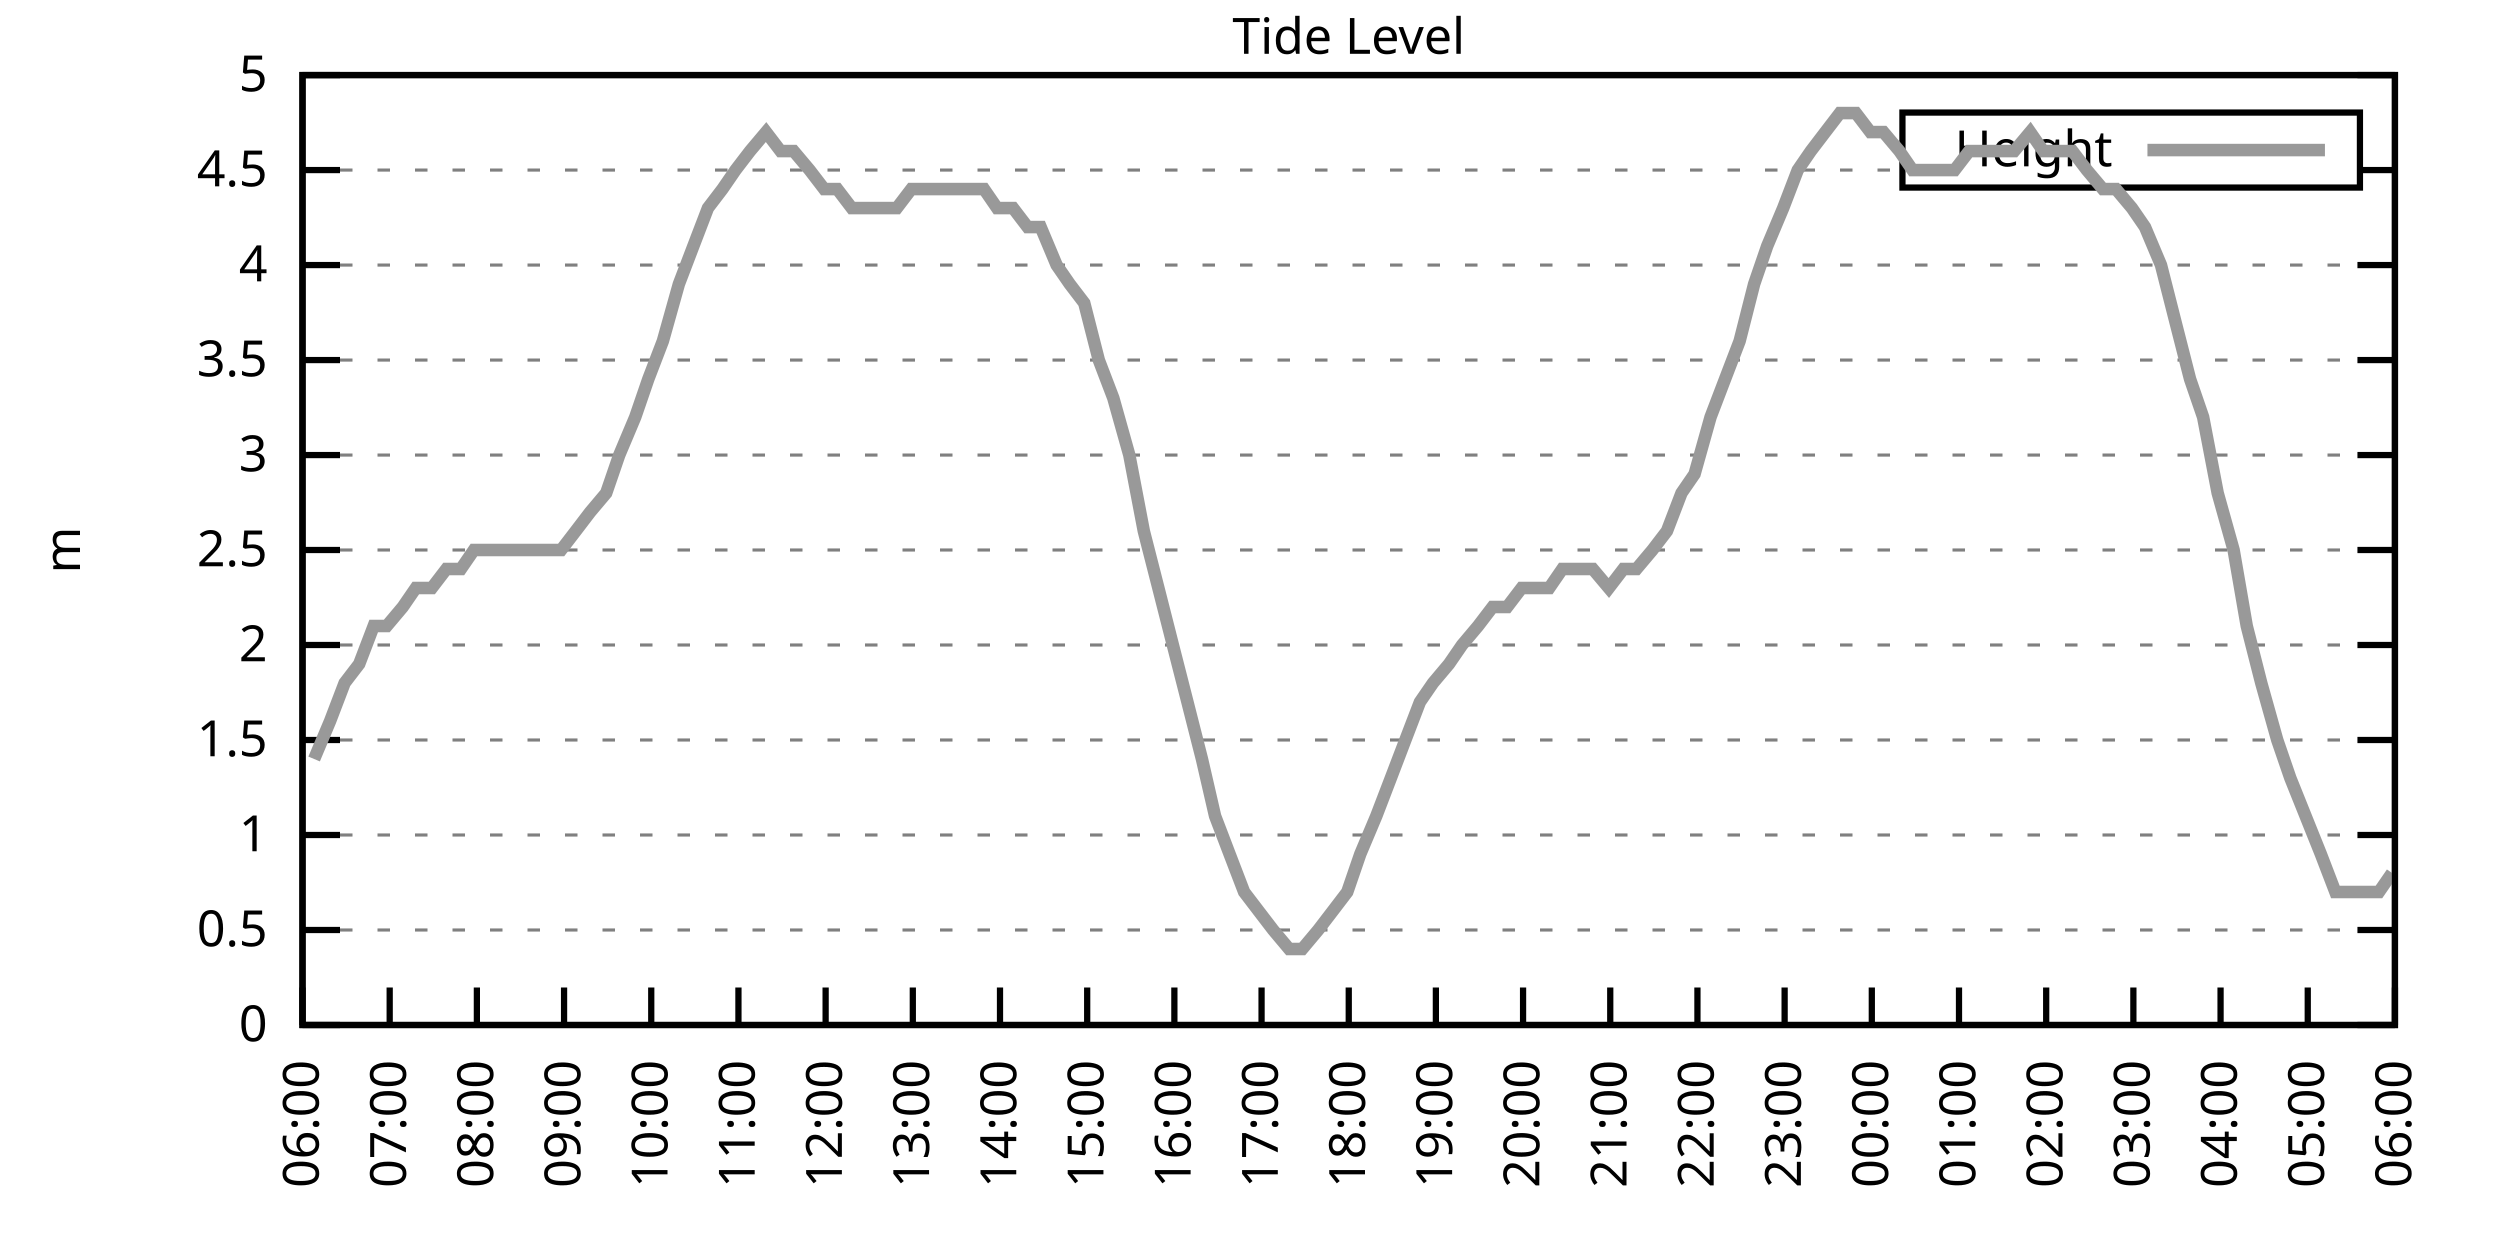
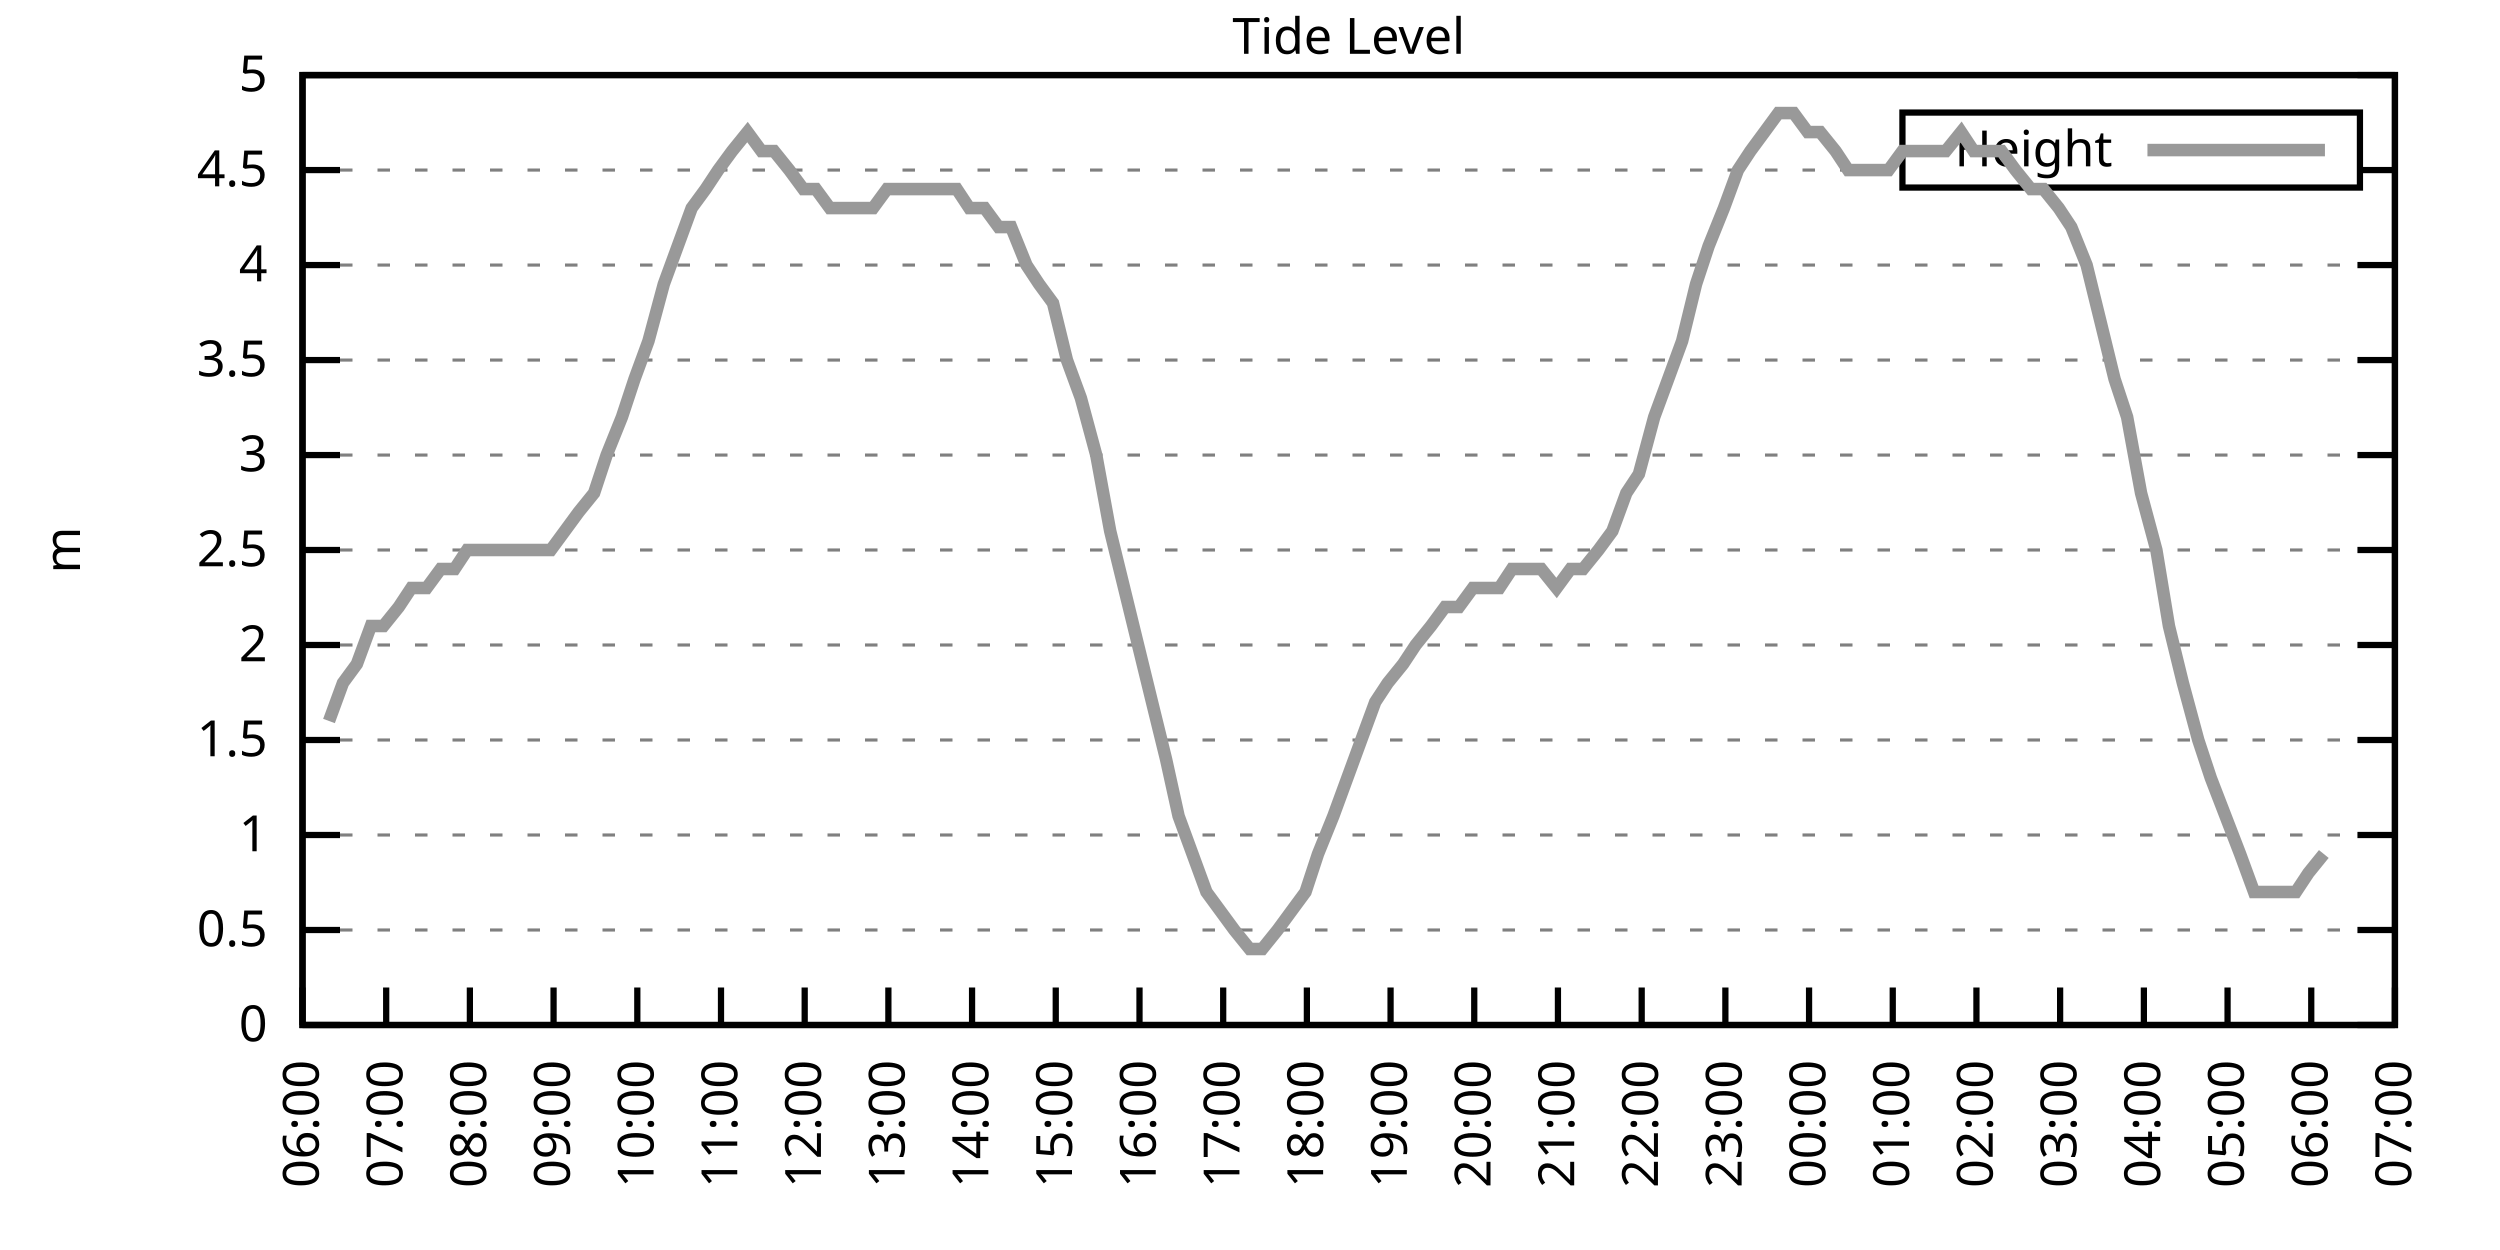
<svg xmlns="http://www.w3.org/2000/svg" xmlns:xlink="http://www.w3.org/1999/xlink" width="400" height="200" viewBox="0 0 400 200">
  <g id="gnuplot_canvas">
    <rect x="0" y="0" width="400" height="200" fill="none" />
    <defs>
      <circle id="gpDot" r="0.5" stroke-width="0.5" stroke="currentColor" />
      <path id="gpPt0" stroke-width="0.333" stroke="currentColor" d="M-1,0 h2 M0,-1 v2" />
      <path id="gpPt1" stroke-width="0.333" stroke="currentColor" d="M-1,-1 L1,1 M1,-1 L-1,1" />
      <path id="gpPt2" stroke-width="0.333" stroke="currentColor" d="M-1,0 L1,0 M0,-1 L0,1 M-1,-1 L1,1 M-1,1 L1,-1" />
      <rect id="gpPt3" stroke-width="0.333" stroke="currentColor" x="-1" y="-1" width="2" height="2" />
      <rect id="gpPt4" stroke-width="0.333" stroke="currentColor" fill="currentColor" x="-1" y="-1" width="2" height="2" />
      <circle id="gpPt5" stroke-width="0.333" stroke="currentColor" cx="0" cy="0" r="1" />
      <use xlink:href="#gpPt5" id="gpPt6" fill="currentColor" stroke="none" />
      <path id="gpPt7" stroke-width="0.333" stroke="currentColor" d="M0,-1.33 L-1.33,0.67 L1.33,0.67 z" />
      <use xlink:href="#gpPt7" id="gpPt8" fill="currentColor" stroke="none" />
      <use xlink:href="#gpPt7" id="gpPt9" stroke="currentColor" transform="rotate(180)" />
      <use xlink:href="#gpPt9" id="gpPt10" fill="currentColor" stroke="none" />
      <use xlink:href="#gpPt3" id="gpPt11" stroke="currentColor" transform="rotate(45)" />
      <use xlink:href="#gpPt11" id="gpPt12" fill="currentColor" stroke="none" />
      <path id="gpPt13" stroke-width="0.333" stroke="currentColor" d="M0,1.330 L1.265,0.411 L0.782,-1.067 L-0.782,-1.076 L-1.265,0.411 z" />
      <use xlink:href="#gpPt13" id="gpPt14" fill="currentColor" stroke="none" />
      <filter id="textbox" filterUnits="objectBoundingBox" x="0" y="0" height="1" width="1">
        <feFlood flood-color="white" flood-opacity="1" result="bgnd" />
        <feComposite in="SourceGraphic" in2="bgnd" operator="atop" />
      </filter>
      <filter id="greybox" filterUnits="objectBoundingBox" x="0" y="0" height="1" width="1">
        <feFlood flood-color="lightgrey" flood-opacity="1" result="grey" />
        <feComposite in="SourceGraphic" in2="grey" operator="atop" />
      </filter>
    </defs>
    <g fill="none" color="white" stroke="currentColor" stroke-width="1.00" stroke-linecap="butt" stroke-linejoin="miter">
</g>
    <g fill="none" color="black" stroke="currentColor" stroke-width="1.00" stroke-linecap="butt" stroke-linejoin="miter">
      <g stroke="none" shape-rendering="crispEdges">
        <polygon fill="rgb(255, 255, 255)" points="48.40,164.00 383.18,164.00 383.18,12.02 48.40,12.02 " />
      </g>
    </g>
    <g fill="none" color="black" stroke="currentColor" stroke-width="1.00" stroke-linecap="butt" stroke-linejoin="miter">
</g>
    <g fill="none" color="black" stroke="black" stroke-width="0.50" stroke-linecap="butt" stroke-linejoin="miter">
</g>
    <g fill="none" color="gray" stroke="currentColor" stroke-width="0.50" stroke-linecap="butt" stroke-linejoin="miter">
      <path stroke="gray" stroke-dasharray="2,4" class="gridline" d="M48.40,164.00 L383.19,164.00  " />
    </g>
    <g fill="none" color="gray" stroke="gray" stroke-width="1.00" stroke-linecap="butt" stroke-linejoin="miter">
</g>
    <g fill="none" color="black" stroke="currentColor" stroke-width="1.00" stroke-linecap="butt" stroke-linejoin="miter">
      <path stroke="black" d="M48.40,164.00 L54.40,164.00 M383.19,164.00 L377.19,164.00  " />
      <g transform="translate(42.80,166.60)" stroke="none" fill="black" font-family="Sans" font-size="8.00" text-anchor="end">
        <text>
          <tspan font-family="Sans"> 0</tspan>
        </text>
      </g>
    </g>
    <g fill="none" color="black" stroke="currentColor" stroke-width="1.00" stroke-linecap="butt" stroke-linejoin="miter">
</g>
    <g fill="none" color="black" stroke="black" stroke-width="0.50" stroke-linecap="butt" stroke-linejoin="miter">
</g>
    <g fill="none" color="gray" stroke="currentColor" stroke-width="0.50" stroke-linecap="butt" stroke-linejoin="miter">
      <path stroke="gray" stroke-dasharray="2,4" class="gridline" d="M48.40,148.80 L383.19,148.80  " />
    </g>
    <g fill="none" color="gray" stroke="gray" stroke-width="1.00" stroke-linecap="butt" stroke-linejoin="miter">
</g>
    <g fill="none" color="black" stroke="currentColor" stroke-width="1.00" stroke-linecap="butt" stroke-linejoin="miter">
      <path stroke="black" d="M48.40,148.80 L54.40,148.80 M383.19,148.80 L377.19,148.80  " />
      <g transform="translate(42.80,151.40)" stroke="none" fill="black" font-family="Sans" font-size="8.00" text-anchor="end">
        <text>
          <tspan font-family="Sans"> 0.5</tspan>
        </text>
      </g>
    </g>
    <g fill="none" color="black" stroke="currentColor" stroke-width="1.00" stroke-linecap="butt" stroke-linejoin="miter">
</g>
    <g fill="none" color="black" stroke="black" stroke-width="0.50" stroke-linecap="butt" stroke-linejoin="miter">
</g>
    <g fill="none" color="gray" stroke="currentColor" stroke-width="0.50" stroke-linecap="butt" stroke-linejoin="miter">
      <path stroke="gray" stroke-dasharray="2,4" class="gridline" d="M48.40,133.60 L383.19,133.60  " />
    </g>
    <g fill="none" color="gray" stroke="gray" stroke-width="1.00" stroke-linecap="butt" stroke-linejoin="miter">
</g>
    <g fill="none" color="black" stroke="currentColor" stroke-width="1.00" stroke-linecap="butt" stroke-linejoin="miter">
      <path stroke="black" d="M48.40,133.60 L54.40,133.60 M383.19,133.60 L377.19,133.60  " />
      <g transform="translate(42.80,136.20)" stroke="none" fill="black" font-family="Sans" font-size="8.00" text-anchor="end">
        <text>
          <tspan font-family="Sans"> 1</tspan>
        </text>
      </g>
    </g>
    <g fill="none" color="black" stroke="currentColor" stroke-width="1.00" stroke-linecap="butt" stroke-linejoin="miter">
</g>
    <g fill="none" color="black" stroke="black" stroke-width="0.50" stroke-linecap="butt" stroke-linejoin="miter">
</g>
    <g fill="none" color="gray" stroke="currentColor" stroke-width="0.50" stroke-linecap="butt" stroke-linejoin="miter">
      <path stroke="gray" stroke-dasharray="2,4" class="gridline" d="M48.40,118.40 L383.19,118.40  " />
    </g>
    <g fill="none" color="gray" stroke="gray" stroke-width="1.00" stroke-linecap="butt" stroke-linejoin="miter">
</g>
    <g fill="none" color="black" stroke="currentColor" stroke-width="1.00" stroke-linecap="butt" stroke-linejoin="miter">
      <path stroke="black" d="M48.40,118.40 L54.40,118.40 M383.19,118.40 L377.19,118.40  " />
      <g transform="translate(42.80,121.00)" stroke="none" fill="black" font-family="Sans" font-size="8.00" text-anchor="end">
        <text>
          <tspan font-family="Sans"> 1.5</tspan>
        </text>
      </g>
    </g>
    <g fill="none" color="black" stroke="currentColor" stroke-width="1.00" stroke-linecap="butt" stroke-linejoin="miter">
</g>
    <g fill="none" color="black" stroke="black" stroke-width="0.50" stroke-linecap="butt" stroke-linejoin="miter">
</g>
    <g fill="none" color="gray" stroke="currentColor" stroke-width="0.50" stroke-linecap="butt" stroke-linejoin="miter">
      <path stroke="gray" stroke-dasharray="2,4" class="gridline" d="M48.40,103.20 L383.19,103.20  " />
    </g>
    <g fill="none" color="gray" stroke="gray" stroke-width="1.00" stroke-linecap="butt" stroke-linejoin="miter">
</g>
    <g fill="none" color="black" stroke="currentColor" stroke-width="1.00" stroke-linecap="butt" stroke-linejoin="miter">
      <path stroke="black" d="M48.40,103.20 L54.40,103.20 M383.19,103.20 L377.19,103.20  " />
      <g transform="translate(42.80,105.80)" stroke="none" fill="black" font-family="Sans" font-size="8.00" text-anchor="end">
        <text>
          <tspan font-family="Sans"> 2</tspan>
        </text>
      </g>
    </g>
    <g fill="none" color="black" stroke="currentColor" stroke-width="1.00" stroke-linecap="butt" stroke-linejoin="miter">
</g>
    <g fill="none" color="black" stroke="black" stroke-width="0.50" stroke-linecap="butt" stroke-linejoin="miter">
</g>
    <g fill="none" color="gray" stroke="currentColor" stroke-width="0.50" stroke-linecap="butt" stroke-linejoin="miter">
      <path stroke="gray" stroke-dasharray="2,4" class="gridline" d="M48.40,88.00 L383.19,88.00  " />
    </g>
    <g fill="none" color="gray" stroke="gray" stroke-width="1.00" stroke-linecap="butt" stroke-linejoin="miter">
</g>
    <g fill="none" color="black" stroke="currentColor" stroke-width="1.00" stroke-linecap="butt" stroke-linejoin="miter">
      <path stroke="black" d="M48.40,88.00 L54.40,88.00 M383.19,88.00 L377.19,88.00  " />
      <g transform="translate(42.80,90.60)" stroke="none" fill="black" font-family="Sans" font-size="8.00" text-anchor="end">
        <text>
          <tspan font-family="Sans"> 2.5</tspan>
        </text>
      </g>
    </g>
    <g fill="none" color="black" stroke="currentColor" stroke-width="1.00" stroke-linecap="butt" stroke-linejoin="miter">
</g>
    <g fill="none" color="black" stroke="black" stroke-width="0.50" stroke-linecap="butt" stroke-linejoin="miter">
</g>
    <g fill="none" color="gray" stroke="currentColor" stroke-width="0.50" stroke-linecap="butt" stroke-linejoin="miter">
      <path stroke="gray" stroke-dasharray="2,4" class="gridline" d="M48.40,72.81 L383.19,72.81  " />
    </g>
    <g fill="none" color="gray" stroke="gray" stroke-width="1.00" stroke-linecap="butt" stroke-linejoin="miter">
</g>
    <g fill="none" color="black" stroke="currentColor" stroke-width="1.00" stroke-linecap="butt" stroke-linejoin="miter">
      <path stroke="black" d="M48.40,72.81 L54.40,72.81 M383.19,72.81 L377.19,72.81  " />
      <g transform="translate(42.80,75.41)" stroke="none" fill="black" font-family="Sans" font-size="8.00" text-anchor="end">
        <text>
          <tspan font-family="Sans"> 3</tspan>
        </text>
      </g>
    </g>
    <g fill="none" color="black" stroke="currentColor" stroke-width="1.00" stroke-linecap="butt" stroke-linejoin="miter">
</g>
    <g fill="none" color="black" stroke="black" stroke-width="0.50" stroke-linecap="butt" stroke-linejoin="miter">
</g>
    <g fill="none" color="gray" stroke="currentColor" stroke-width="0.50" stroke-linecap="butt" stroke-linejoin="miter">
      <path stroke="gray" stroke-dasharray="2,4" class="gridline" d="M48.40,57.61 L383.19,57.61  " />
    </g>
    <g fill="none" color="gray" stroke="gray" stroke-width="1.00" stroke-linecap="butt" stroke-linejoin="miter">
</g>
    <g fill="none" color="black" stroke="currentColor" stroke-width="1.00" stroke-linecap="butt" stroke-linejoin="miter">
      <path stroke="black" d="M48.40,57.61 L54.40,57.61 M383.19,57.61 L377.19,57.61  " />
      <g transform="translate(42.80,60.21)" stroke="none" fill="black" font-family="Sans" font-size="8.00" text-anchor="end">
        <text>
          <tspan font-family="Sans"> 3.5</tspan>
        </text>
      </g>
    </g>
    <g fill="none" color="black" stroke="currentColor" stroke-width="1.00" stroke-linecap="butt" stroke-linejoin="miter">
</g>
    <g fill="none" color="black" stroke="black" stroke-width="0.50" stroke-linecap="butt" stroke-linejoin="miter">
</g>
    <g fill="none" color="gray" stroke="currentColor" stroke-width="0.50" stroke-linecap="butt" stroke-linejoin="miter">
      <path stroke="gray" stroke-dasharray="2,4" class="gridline" d="M48.40,42.41 L383.19,42.41  " />
    </g>
    <g fill="none" color="gray" stroke="gray" stroke-width="1.00" stroke-linecap="butt" stroke-linejoin="miter">
</g>
    <g fill="none" color="black" stroke="currentColor" stroke-width="1.00" stroke-linecap="butt" stroke-linejoin="miter">
      <path stroke="black" d="M48.40,42.41 L54.40,42.41 M383.19,42.41 L377.19,42.41  " />
      <g transform="translate(42.80,45.01)" stroke="none" fill="black" font-family="Sans" font-size="8.00" text-anchor="end">
        <text>
          <tspan font-family="Sans"> 4</tspan>
        </text>
      </g>
    </g>
    <g fill="none" color="black" stroke="currentColor" stroke-width="1.00" stroke-linecap="butt" stroke-linejoin="miter">
</g>
    <g fill="none" color="black" stroke="black" stroke-width="0.50" stroke-linecap="butt" stroke-linejoin="miter">
</g>
    <g fill="none" color="gray" stroke="currentColor" stroke-width="0.50" stroke-linecap="butt" stroke-linejoin="miter">
      <path stroke="gray" stroke-dasharray="2,4" class="gridline" d="M48.40,27.21 L304.39,27.21 M377.59,27.21 L383.19,27.21  " />
    </g>
    <g fill="none" color="gray" stroke="gray" stroke-width="1.00" stroke-linecap="butt" stroke-linejoin="miter">
</g>
    <g fill="none" color="black" stroke="currentColor" stroke-width="1.00" stroke-linecap="butt" stroke-linejoin="miter">
      <path stroke="black" d="M48.40,27.21 L54.40,27.21 M383.19,27.21 L377.19,27.21  " />
      <g transform="translate(42.80,29.81)" stroke="none" fill="black" font-family="Sans" font-size="8.00" text-anchor="end">
        <text>
          <tspan font-family="Sans"> 4.5</tspan>
        </text>
      </g>
    </g>
    <g fill="none" color="black" stroke="currentColor" stroke-width="1.00" stroke-linecap="butt" stroke-linejoin="miter">
</g>
    <g fill="none" color="black" stroke="black" stroke-width="0.50" stroke-linecap="butt" stroke-linejoin="miter">
</g>
    <g fill="none" color="gray" stroke="currentColor" stroke-width="0.50" stroke-linecap="butt" stroke-linejoin="miter">
      <path stroke="gray" stroke-dasharray="2,4" class="gridline" d="M48.40,12.01 L383.19,12.01  " />
    </g>
    <g fill="none" color="gray" stroke="gray" stroke-width="1.00" stroke-linecap="butt" stroke-linejoin="miter">
</g>
    <g fill="none" color="black" stroke="currentColor" stroke-width="1.00" stroke-linecap="butt" stroke-linejoin="miter">
      <path stroke="black" d="M48.40,12.01 L54.40,12.01 M383.19,12.01 L377.19,12.01  " />
      <g transform="translate(42.80,14.61)" stroke="none" fill="black" font-family="Sans" font-size="8.00" text-anchor="end">
        <text>
          <tspan font-family="Sans"> 5</tspan>
        </text>
      </g>
    </g>
    <g fill="none" color="black" stroke="currentColor" stroke-width="1.00" stroke-linecap="butt" stroke-linejoin="miter">
      <path stroke="black" d="M48.40,164.00 L48.40,158.00  " />
      <g transform="translate(51.00,169.60) rotate(270.00)" stroke="none" fill="black" font-family="Sans" font-size="8.00" text-anchor="end">
        <text>
          <tspan font-family="Sans">06:00</tspan>
        </text>
      </g>
    </g>
    <g fill="none" color="black" stroke="currentColor" stroke-width="1.00" stroke-linecap="butt" stroke-linejoin="miter">
-       <path stroke="black" d="M62.35,164.00 L62.35,158.00  " />
-       <g transform="translate(64.95,169.60) rotate(270.00)" stroke="none" fill="black" font-family="Sans" font-size="8.00" text-anchor="end">
+       <path stroke="black" d="M61.79,164.00 L61.79,158.00  " />
+       <g transform="translate(64.39,169.60) rotate(270.00)" stroke="none" fill="black" font-family="Sans" font-size="8.00" text-anchor="end">
        <text>
          <tspan font-family="Sans">07:00</tspan>
        </text>
      </g>
    </g>
    <g fill="none" color="black" stroke="currentColor" stroke-width="1.00" stroke-linecap="butt" stroke-linejoin="miter">
-       <path stroke="black" d="M76.30,164.00 L76.30,158.00  " />
-       <g transform="translate(78.90,169.60) rotate(270.00)" stroke="none" fill="black" font-family="Sans" font-size="8.00" text-anchor="end">
+       <path stroke="black" d="M75.18,164.00 L75.18,158.00  " />
+       <g transform="translate(77.78,169.60) rotate(270.00)" stroke="none" fill="black" font-family="Sans" font-size="8.00" text-anchor="end">
        <text>
          <tspan font-family="Sans">08:00</tspan>
        </text>
      </g>
    </g>
    <g fill="none" color="black" stroke="currentColor" stroke-width="1.00" stroke-linecap="butt" stroke-linejoin="miter">
-       <path stroke="black" d="M90.25,164.00 L90.25,158.00  " />
-       <g transform="translate(92.85,169.60) rotate(270.00)" stroke="none" fill="black" font-family="Sans" font-size="8.00" text-anchor="end">
+       <path stroke="black" d="M88.57,164.00 L88.57,158.00  " />
+       <g transform="translate(91.17,169.60) rotate(270.00)" stroke="none" fill="black" font-family="Sans" font-size="8.00" text-anchor="end">
        <text>
          <tspan font-family="Sans">09:00</tspan>
        </text>
      </g>
    </g>
    <g fill="none" color="black" stroke="currentColor" stroke-width="1.00" stroke-linecap="butt" stroke-linejoin="miter">
-       <path stroke="black" d="M104.20,164.00 L104.20,158.00  " />
-       <g transform="translate(106.80,169.60) rotate(270.00)" stroke="none" fill="black" font-family="Sans" font-size="8.00" text-anchor="end">
+       <path stroke="black" d="M101.97,164.00 L101.97,158.00  " />
+       <g transform="translate(104.57,169.60) rotate(270.00)" stroke="none" fill="black" font-family="Sans" font-size="8.00" text-anchor="end">
        <text>
          <tspan font-family="Sans">10:00</tspan>
        </text>
      </g>
    </g>
    <g fill="none" color="black" stroke="currentColor" stroke-width="1.00" stroke-linecap="butt" stroke-linejoin="miter">
-       <path stroke="black" d="M118.15,164.00 L118.15,158.00  " />
-       <g transform="translate(120.75,169.60) rotate(270.00)" stroke="none" fill="black" font-family="Sans" font-size="8.00" text-anchor="end">
+       <path stroke="black" d="M115.36,164.00 L115.36,158.00  " />
+       <g transform="translate(117.96,169.60) rotate(270.00)" stroke="none" fill="black" font-family="Sans" font-size="8.00" text-anchor="end">
        <text>
          <tspan font-family="Sans">11:00</tspan>
        </text>
      </g>
    </g>
    <g fill="none" color="black" stroke="currentColor" stroke-width="1.00" stroke-linecap="butt" stroke-linejoin="miter">
-       <path stroke="black" d="M132.10,164.00 L132.10,158.00  " />
-       <g transform="translate(134.70,169.60) rotate(270.00)" stroke="none" fill="black" font-family="Sans" font-size="8.00" text-anchor="end">
+       <path stroke="black" d="M128.75,164.00 L128.75,158.00  " />
+       <g transform="translate(131.35,169.60) rotate(270.00)" stroke="none" fill="black" font-family="Sans" font-size="8.00" text-anchor="end">
        <text>
          <tspan font-family="Sans">12:00</tspan>
        </text>
      </g>
    </g>
    <g fill="none" color="black" stroke="currentColor" stroke-width="1.00" stroke-linecap="butt" stroke-linejoin="miter">
-       <path stroke="black" d="M146.05,164.00 L146.05,158.00  " />
-       <g transform="translate(148.65,169.60) rotate(270.00)" stroke="none" fill="black" font-family="Sans" font-size="8.00" text-anchor="end">
+       <path stroke="black" d="M142.14,164.00 L142.14,158.00  " />
+       <g transform="translate(144.74,169.60) rotate(270.00)" stroke="none" fill="black" font-family="Sans" font-size="8.00" text-anchor="end">
        <text>
          <tspan font-family="Sans">13:00</tspan>
        </text>
      </g>
    </g>
    <g fill="none" color="black" stroke="currentColor" stroke-width="1.00" stroke-linecap="butt" stroke-linejoin="miter">
-       <path stroke="black" d="M160.00,164.00 L160.00,158.00  " />
-       <g transform="translate(162.60,169.60) rotate(270.00)" stroke="none" fill="black" font-family="Sans" font-size="8.00" text-anchor="end">
+       <path stroke="black" d="M155.53,164.00 L155.53,158.00  " />
+       <g transform="translate(158.13,169.60) rotate(270.00)" stroke="none" fill="black" font-family="Sans" font-size="8.00" text-anchor="end">
        <text>
          <tspan font-family="Sans">14:00</tspan>
        </text>
      </g>
    </g>
    <g fill="none" color="black" stroke="currentColor" stroke-width="1.00" stroke-linecap="butt" stroke-linejoin="miter">
-       <path stroke="black" d="M173.95,164.00 L173.95,158.00  " />
-       <g transform="translate(176.55,169.60) rotate(270.00)" stroke="none" fill="black" font-family="Sans" font-size="8.00" text-anchor="end">
+       <path stroke="black" d="M168.92,164.00 L168.92,158.00  " />
+       <g transform="translate(171.52,169.60) rotate(270.00)" stroke="none" fill="black" font-family="Sans" font-size="8.00" text-anchor="end">
        <text>
          <tspan font-family="Sans">15:00</tspan>
        </text>
      </g>
    </g>
    <g fill="none" color="black" stroke="currentColor" stroke-width="1.00" stroke-linecap="butt" stroke-linejoin="miter">
-       <path stroke="black" d="M187.90,164.00 L187.90,158.00  " />
-       <g transform="translate(190.50,169.60) rotate(270.00)" stroke="none" fill="black" font-family="Sans" font-size="8.00" text-anchor="end">
+       <path stroke="black" d="M182.32,164.00 L182.32,158.00  " />
+       <g transform="translate(184.92,169.60) rotate(270.00)" stroke="none" fill="black" font-family="Sans" font-size="8.00" text-anchor="end">
        <text>
          <tspan font-family="Sans">16:00</tspan>
        </text>
      </g>
    </g>
    <g fill="none" color="black" stroke="currentColor" stroke-width="1.00" stroke-linecap="butt" stroke-linejoin="miter">
-       <path stroke="black" d="M201.85,164.00 L201.85,158.00  " />
-       <g transform="translate(204.45,169.60) rotate(270.00)" stroke="none" fill="black" font-family="Sans" font-size="8.00" text-anchor="end">
+       <path stroke="black" d="M195.71,164.00 L195.71,158.00  " />
+       <g transform="translate(198.31,169.60) rotate(270.00)" stroke="none" fill="black" font-family="Sans" font-size="8.00" text-anchor="end">
        <text>
          <tspan font-family="Sans">17:00</tspan>
        </text>
      </g>
    </g>
    <g fill="none" color="black" stroke="currentColor" stroke-width="1.00" stroke-linecap="butt" stroke-linejoin="miter">
-       <path stroke="black" d="M215.80,164.00 L215.80,158.00  " />
-       <g transform="translate(218.40,169.60) rotate(270.00)" stroke="none" fill="black" font-family="Sans" font-size="8.00" text-anchor="end">
+       <path stroke="black" d="M209.10,164.00 L209.10,158.00  " />
+       <g transform="translate(211.70,169.60) rotate(270.00)" stroke="none" fill="black" font-family="Sans" font-size="8.00" text-anchor="end">
        <text>
          <tspan font-family="Sans">18:00</tspan>
        </text>
      </g>
    </g>
    <g fill="none" color="black" stroke="currentColor" stroke-width="1.00" stroke-linecap="butt" stroke-linejoin="miter">
-       <path stroke="black" d="M229.74,164.00 L229.74,158.00  " />
-       <g transform="translate(232.34,169.60) rotate(270.00)" stroke="none" fill="black" font-family="Sans" font-size="8.00" text-anchor="end">
+       <path stroke="black" d="M222.49,164.00 L222.49,158.00  " />
+       <g transform="translate(225.09,169.60) rotate(270.00)" stroke="none" fill="black" font-family="Sans" font-size="8.00" text-anchor="end">
        <text>
          <tspan font-family="Sans">19:00</tspan>
        </text>
      </g>
    </g>
    <g fill="none" color="black" stroke="currentColor" stroke-width="1.00" stroke-linecap="butt" stroke-linejoin="miter">
-       <path stroke="black" d="M243.69,164.00 L243.69,158.00  " />
-       <g transform="translate(246.29,169.60) rotate(270.00)" stroke="none" fill="black" font-family="Sans" font-size="8.00" text-anchor="end">
+       <path stroke="black" d="M235.88,164.00 L235.88,158.00  " />
+       <g transform="translate(238.48,169.60) rotate(270.00)" stroke="none" fill="black" font-family="Sans" font-size="8.00" text-anchor="end">
        <text>
          <tspan font-family="Sans">20:00</tspan>
        </text>
      </g>
    </g>
    <g fill="none" color="black" stroke="currentColor" stroke-width="1.00" stroke-linecap="butt" stroke-linejoin="miter">
-       <path stroke="black" d="M257.64,164.00 L257.64,158.00  " />
-       <g transform="translate(260.24,169.60) rotate(270.00)" stroke="none" fill="black" font-family="Sans" font-size="8.00" text-anchor="end">
+       <path stroke="black" d="M249.27,164.00 L249.27,158.00  " />
+       <g transform="translate(251.87,169.60) rotate(270.00)" stroke="none" fill="black" font-family="Sans" font-size="8.00" text-anchor="end">
        <text>
          <tspan font-family="Sans">21:00</tspan>
        </text>
      </g>
    </g>
    <g fill="none" color="black" stroke="currentColor" stroke-width="1.00" stroke-linecap="butt" stroke-linejoin="miter">
-       <path stroke="black" d="M271.59,164.00 L271.59,158.00  " />
-       <g transform="translate(274.19,169.60) rotate(270.00)" stroke="none" fill="black" font-family="Sans" font-size="8.00" text-anchor="end">
+       <path stroke="black" d="M262.67,164.00 L262.67,158.00  " />
+       <g transform="translate(265.27,169.60) rotate(270.00)" stroke="none" fill="black" font-family="Sans" font-size="8.00" text-anchor="end">
        <text>
          <tspan font-family="Sans">22:00</tspan>
        </text>
      </g>
    </g>
    <g fill="none" color="black" stroke="currentColor" stroke-width="1.00" stroke-linecap="butt" stroke-linejoin="miter">
-       <path stroke="black" d="M285.54,164.00 L285.54,158.00  " />
-       <g transform="translate(288.14,169.60) rotate(270.00)" stroke="none" fill="black" font-family="Sans" font-size="8.00" text-anchor="end">
+       <path stroke="black" d="M276.06,164.00 L276.06,158.00  " />
+       <g transform="translate(278.66,169.60) rotate(270.00)" stroke="none" fill="black" font-family="Sans" font-size="8.00" text-anchor="end">
        <text>
          <tspan font-family="Sans">23:00</tspan>
        </text>
      </g>
    </g>
    <g fill="none" color="black" stroke="currentColor" stroke-width="1.00" stroke-linecap="butt" stroke-linejoin="miter">
-       <path stroke="black" d="M299.49,164.00 L299.49,158.00  " />
-       <g transform="translate(302.09,169.60) rotate(270.00)" stroke="none" fill="black" font-family="Sans" font-size="8.00" text-anchor="end">
+       <path stroke="black" d="M289.45,164.00 L289.45,158.00  " />
+       <g transform="translate(292.05,169.60) rotate(270.00)" stroke="none" fill="black" font-family="Sans" font-size="8.00" text-anchor="end">
        <text>
          <tspan font-family="Sans">00:00</tspan>
        </text>
      </g>
    </g>
    <g fill="none" color="black" stroke="currentColor" stroke-width="1.00" stroke-linecap="butt" stroke-linejoin="miter">
-       <path stroke="black" d="M313.44,164.00 L313.44,158.00  " />
-       <g transform="translate(316.04,169.60) rotate(270.00)" stroke="none" fill="black" font-family="Sans" font-size="8.00" text-anchor="end">
+       <path stroke="black" d="M302.84,164.00 L302.84,158.00  " />
+       <g transform="translate(305.44,169.60) rotate(270.00)" stroke="none" fill="black" font-family="Sans" font-size="8.00" text-anchor="end">
        <text>
          <tspan font-family="Sans">01:00</tspan>
        </text>
      </g>
    </g>
    <g fill="none" color="black" stroke="currentColor" stroke-width="1.00" stroke-linecap="butt" stroke-linejoin="miter">
-       <path stroke="black" d="M327.39,164.00 L327.39,158.00  " />
-       <g transform="translate(329.99,169.60) rotate(270.00)" stroke="none" fill="black" font-family="Sans" font-size="8.00" text-anchor="end">
+       <path stroke="black" d="M316.23,164.00 L316.23,158.00  " />
+       <g transform="translate(318.83,169.60) rotate(270.00)" stroke="none" fill="black" font-family="Sans" font-size="8.00" text-anchor="end">
        <text>
          <tspan font-family="Sans">02:00</tspan>
        </text>
      </g>
    </g>
    <g fill="none" color="black" stroke="currentColor" stroke-width="1.00" stroke-linecap="butt" stroke-linejoin="miter">
-       <path stroke="black" d="M341.34,164.00 L341.34,158.00  " />
-       <g transform="translate(343.94,169.60) rotate(270.00)" stroke="none" fill="black" font-family="Sans" font-size="8.00" text-anchor="end">
+       <path stroke="black" d="M329.62,164.00 L329.62,158.00  " />
+       <g transform="translate(332.22,169.60) rotate(270.00)" stroke="none" fill="black" font-family="Sans" font-size="8.00" text-anchor="end">
        <text>
          <tspan font-family="Sans">03:00</tspan>
        </text>
      </g>
    </g>
    <g fill="none" color="black" stroke="currentColor" stroke-width="1.00" stroke-linecap="butt" stroke-linejoin="miter">
-       <path stroke="black" d="M355.29,164.00 L355.29,158.00  " />
-       <g transform="translate(357.89,169.60) rotate(270.00)" stroke="none" fill="black" font-family="Sans" font-size="8.00" text-anchor="end">
+       <path stroke="black" d="M343.02,164.00 L343.02,158.00  " />
+       <g transform="translate(345.62,169.60) rotate(270.00)" stroke="none" fill="black" font-family="Sans" font-size="8.00" text-anchor="end">
        <text>
          <tspan font-family="Sans">04:00</tspan>
        </text>
      </g>
    </g>
    <g fill="none" color="black" stroke="currentColor" stroke-width="1.00" stroke-linecap="butt" stroke-linejoin="miter">
-       <path stroke="black" d="M369.24,164.00 L369.24,158.00  " />
-       <g transform="translate(371.84,169.60) rotate(270.00)" stroke="none" fill="black" font-family="Sans" font-size="8.00" text-anchor="end">
+       <path stroke="black" d="M356.41,164.00 L356.41,158.00  " />
+       <g transform="translate(359.01,169.60) rotate(270.00)" stroke="none" fill="black" font-family="Sans" font-size="8.00" text-anchor="end">
        <text>
          <tspan font-family="Sans">05:00</tspan>
+         </text>
+       </g>
+     </g>
+     <g fill="none" color="black" stroke="currentColor" stroke-width="1.00" stroke-linecap="butt" stroke-linejoin="miter">
+       <path stroke="black" d="M369.80,164.00 L369.80,158.00  " />
+       <g transform="translate(372.40,169.60) rotate(270.00)" stroke="none" fill="black" font-family="Sans" font-size="8.00" text-anchor="end">
+         <text>
+           <tspan font-family="Sans">06:00</tspan>
        </text>
      </g>
    </g>
    <g fill="none" color="black" stroke="currentColor" stroke-width="1.00" stroke-linecap="butt" stroke-linejoin="miter">
      <path stroke="black" d="M383.19,164.00 L383.19,158.00  " />
      <g transform="translate(385.79,169.60) rotate(270.00)" stroke="none" fill="black" font-family="Sans" font-size="8.00" text-anchor="end">
        <text>
-           <tspan font-family="Sans">06:00</tspan>
+           <tspan font-family="Sans">07:00</tspan>
        </text>
      </g>
    </g>
    <g fill="none" color="black" stroke="currentColor" stroke-width="1.00" stroke-linecap="butt" stroke-linejoin="miter">
</g>
    <g fill="none" color="black" stroke="currentColor" stroke-width="1.00" stroke-linecap="butt" stroke-linejoin="miter">
      <path stroke="black" d="M48.40,12.01 L48.40,164.00 L383.19,164.00 L383.19,12.01 L48.40,12.01 Z  " />
    </g>
    <g fill="none" color="black" stroke="currentColor" stroke-width="1.00" stroke-linecap="butt" stroke-linejoin="miter">
</g>
    <g fill="none" color="black" stroke="currentColor" stroke-width="1.00" stroke-linecap="butt" stroke-linejoin="miter">
      <path stroke="black" d="M304.39,30.01 L304.39,18.01 L377.59,18.01 L377.59,30.01 L304.39,30.01 Z  " />
    </g>
    <g id="Tide_level_plot_1">
      <g fill="none" color="white" stroke="black" stroke-width="2.00" stroke-linecap="butt" stroke-linejoin="miter">
</g>
      <g fill="none" color="black" stroke="currentColor" stroke-width="2.00" stroke-linecap="butt" stroke-linejoin="miter">
        <g transform="translate(337.99,26.61)" stroke="none" fill="black" font-family="Sans" font-size="8.00" text-anchor="end">
          <text>
            <tspan font-family="Sans">Height</tspan>
          </text>
        </g>
      </g>
      <g fill="none" color="black" stroke="currentColor" stroke-width="2.00" stroke-linecap="butt" stroke-linejoin="miter">
-         <path stroke="rgb(153, 153, 153)" d="M343.59,24.01 L371.99,24.01 M50.26,121.44 L52.82,115.36 L55.14,109.28 L57.47,106.24 L59.79,100.16 L61.88,100.16   L64.44,97.12 L66.53,94.08 L69.09,94.08 L71.42,91.04 L73.74,91.04 L75.83,88.00 L78.39,88.00 L80.72,88.00   L82.81,88.00 L85.37,88.00 L87.69,88.00 L89.78,88.00 L92.11,84.97 L94.43,81.93 L96.99,78.89 L99.08,72.81   L101.64,66.73 L103.73,60.65 L106.06,54.57 L108.62,45.45 L110.94,39.37 L113.27,33.29 L115.59,30.25 L117.68,27.21   L120.01,24.17 L122.57,21.13 L124.89,24.17 L126.98,24.17 L129.54,27.21 L131.87,30.25 L133.96,30.25 L136.28,33.29   L138.61,33.29 L141.16,33.29 L143.49,33.29 L145.81,30.25 L147.91,30.25 L150.23,30.25 L152.79,30.25 L154.88,30.25   L157.44,30.25 L159.53,33.29 L162.09,33.29 L164.41,36.33 L166.51,36.33 L169.06,42.41 L171.16,45.45 L173.48,48.49   L175.81,57.61 L178.13,63.69 L180.69,72.81 L183.01,84.97 L185.34,94.08 L187.66,103.20 L189.99,112.32 L192.31,121.44   L194.41,130.56 L196.73,136.64 L199.06,142.72 L201.38,145.76 L203.71,148.80 L206.26,151.84 L208.36,151.84 L210.91,148.80   L213.24,145.76 L215.56,142.72 L217.65,136.64 L220.21,130.56 L222.54,124.48 L224.86,118.40 L227.19,112.32 L229.28,109.28   L231.84,106.24 L233.93,103.20 L236.49,100.16 L238.81,97.12 L241.14,97.12 L243.46,94.08 L245.55,94.08 L247.88,94.08   L249.97,91.04 L252.53,91.04 L254.85,91.04 L257.41,94.08 L259.74,91.04 L261.83,91.04 L264.39,88.00 L266.71,84.97   L269.04,78.89 L271.13,75.85 L273.69,66.73 L276.01,60.65 L278.34,54.57 L280.66,45.45 L282.75,39.37 L285.31,33.29   L287.64,27.21 L289.73,24.17 L292.05,21.13 L294.38,18.09 L296.94,18.09 L299.26,21.13 L301.35,21.13 L303.91,24.17   L306.00,27.21 L308.33,27.21 L310.88,27.21 L312.74,27.21 L315.07,24.17 L317.86,24.17 L320.18,24.17 L322.28,24.17   L324.83,21.13 L326.93,24.17 L329.48,24.17 L331.58,24.17 L333.90,27.21 L336.46,30.25 L338.55,30.25 L341.11,33.29   L343.20,36.33 L345.76,42.41 L348.08,51.53 L350.41,60.65 L352.50,66.73 L354.83,78.89 L357.38,88.00 L359.48,100.16   L361.80,109.28 L364.36,118.40 L366.45,124.48 L371.33,136.64 L373.66,142.72 L375.98,142.72 L378.31,142.72 L380.63,142.72   L382.73,139.68  " />
+         <path stroke="rgb(153, 153, 153)" d="M343.59,24.01 L371.99,24.01 M52.64,115.36 L54.87,109.28 L57.10,106.24 L59.34,100.16 L61.35,100.16 L63.80,97.12   L65.81,94.08 L68.26,94.08 L70.50,91.04 L72.73,91.04 L74.74,88.00 L77.19,88.00 L79.42,88.00 L81.43,88.00   L83.89,88.00 L86.12,88.00 L88.13,88.00 L90.36,84.97 L92.59,81.93 L95.05,78.89 L97.06,72.81 L99.51,66.73   L101.52,60.65 L103.75,54.57 L106.21,45.45 L108.44,39.37 L110.67,33.29 L112.90,30.25 L114.91,27.21 L117.14,24.17   L119.60,21.13 L121.83,24.17 L123.84,24.17 L126.29,27.21 L128.53,30.25 L130.54,30.25 L132.77,33.29 L135.00,33.29   L137.45,33.29 L139.69,33.29 L141.92,30.25 L143.93,30.25 L146.16,30.25 L148.61,30.25 L150.62,30.25 L153.08,30.25   L155.09,33.29 L157.54,33.29 L159.77,36.33 L161.78,36.33 L164.24,42.41 L166.25,45.45 L168.48,48.49 L170.71,57.61   L172.94,63.69 L175.40,72.81 L177.63,84.97 L179.86,94.08 L182.09,103.20 L184.32,112.32 L186.56,121.44 L188.57,130.56   L190.80,136.64 L193.03,142.72 L195.26,145.76 L197.49,148.80 L199.95,151.84 L201.96,151.84 L204.41,148.80 L206.64,145.76   L208.88,142.72 L210.88,136.64 L213.34,130.56 L215.57,124.48 L217.80,118.40 L220.04,112.32 L222.04,109.28 L224.50,106.24   L226.51,103.20 L228.96,100.16 L231.20,97.12 L233.43,97.12 L235.66,94.08 L237.67,94.08 L239.90,94.08 L241.91,91.04   L244.36,91.04 L246.60,91.04 L249.05,94.08 L251.28,91.04 L253.29,91.04 L255.75,88.00 L257.98,84.97 L260.21,78.89   L262.22,75.85 L264.67,66.73 L266.91,60.65 L269.14,54.57 L271.37,45.45 L273.38,39.37 L275.83,33.29 L278.07,27.21   L280.07,24.17 L282.31,21.13 L284.54,18.09 L286.99,18.09 L289.23,21.13 L291.23,21.13 L293.69,24.17 L295.70,27.21   L297.93,27.21 L300.39,27.21 L302.17,27.21 L304.40,24.17 L307.08,24.17 L309.31,24.17 L311.32,24.17 L313.78,21.13   L315.79,24.17 L318.24,24.17 L320.25,24.17 L322.48,27.21 L324.94,30.25 L326.95,30.25 L329.40,33.29 L331.41,36.33   L333.86,42.41 L336.10,51.53 L338.33,60.65 L340.34,66.73 L342.57,78.89 L345.02,88.00 L347.03,100.16 L349.26,109.28   L351.72,118.40 L353.73,124.48 L358.42,136.64 L360.65,142.72 L362.88,142.72 L365.11,142.72 L367.34,142.72 L369.35,139.68   L371.81,136.64  " />
      </g>
    </g>
    <g fill="none" color="black" stroke="currentColor" stroke-width="2.00" stroke-linecap="butt" stroke-linejoin="miter">
</g>
    <g fill="none" color="black" stroke="black" stroke-width="1.00" stroke-linecap="butt" stroke-linejoin="miter">
</g>
    <g fill="none" color="black" stroke="currentColor" stroke-width="1.00" stroke-linecap="butt" stroke-linejoin="miter">
      <path stroke="black" d="M48.40,12.01 L48.40,164.00 L383.19,164.00 L383.19,12.01 L48.40,12.01 Z  " />
      <g transform="translate(12.80,88.01) rotate(270.00)" stroke="none" fill="black" font-family="Sans" font-size="8.00" text-anchor="middle">
        <text>
          <tspan font-family="Sans">m</tspan>
        </text>
      </g>
    </g>
    <g fill="none" color="black" stroke="currentColor" stroke-width="1.00" stroke-linecap="butt" stroke-linejoin="miter">
</g>
    <g fill="none" color="black" stroke="currentColor" stroke-width="1.00" stroke-linecap="butt" stroke-linejoin="miter">
      <g transform="translate(215.79,8.61)" stroke="none" fill="black" font-family="Sans" font-size="8.00" text-anchor="middle">
        <text>
          <tspan font-family="Sans">Tide Level</tspan>
        </text>
      </g>
    </g>
    <g fill="none" color="black" stroke="currentColor" stroke-width="1.00" stroke-linecap="butt" stroke-linejoin="miter">
</g>
  </g>
</svg>
